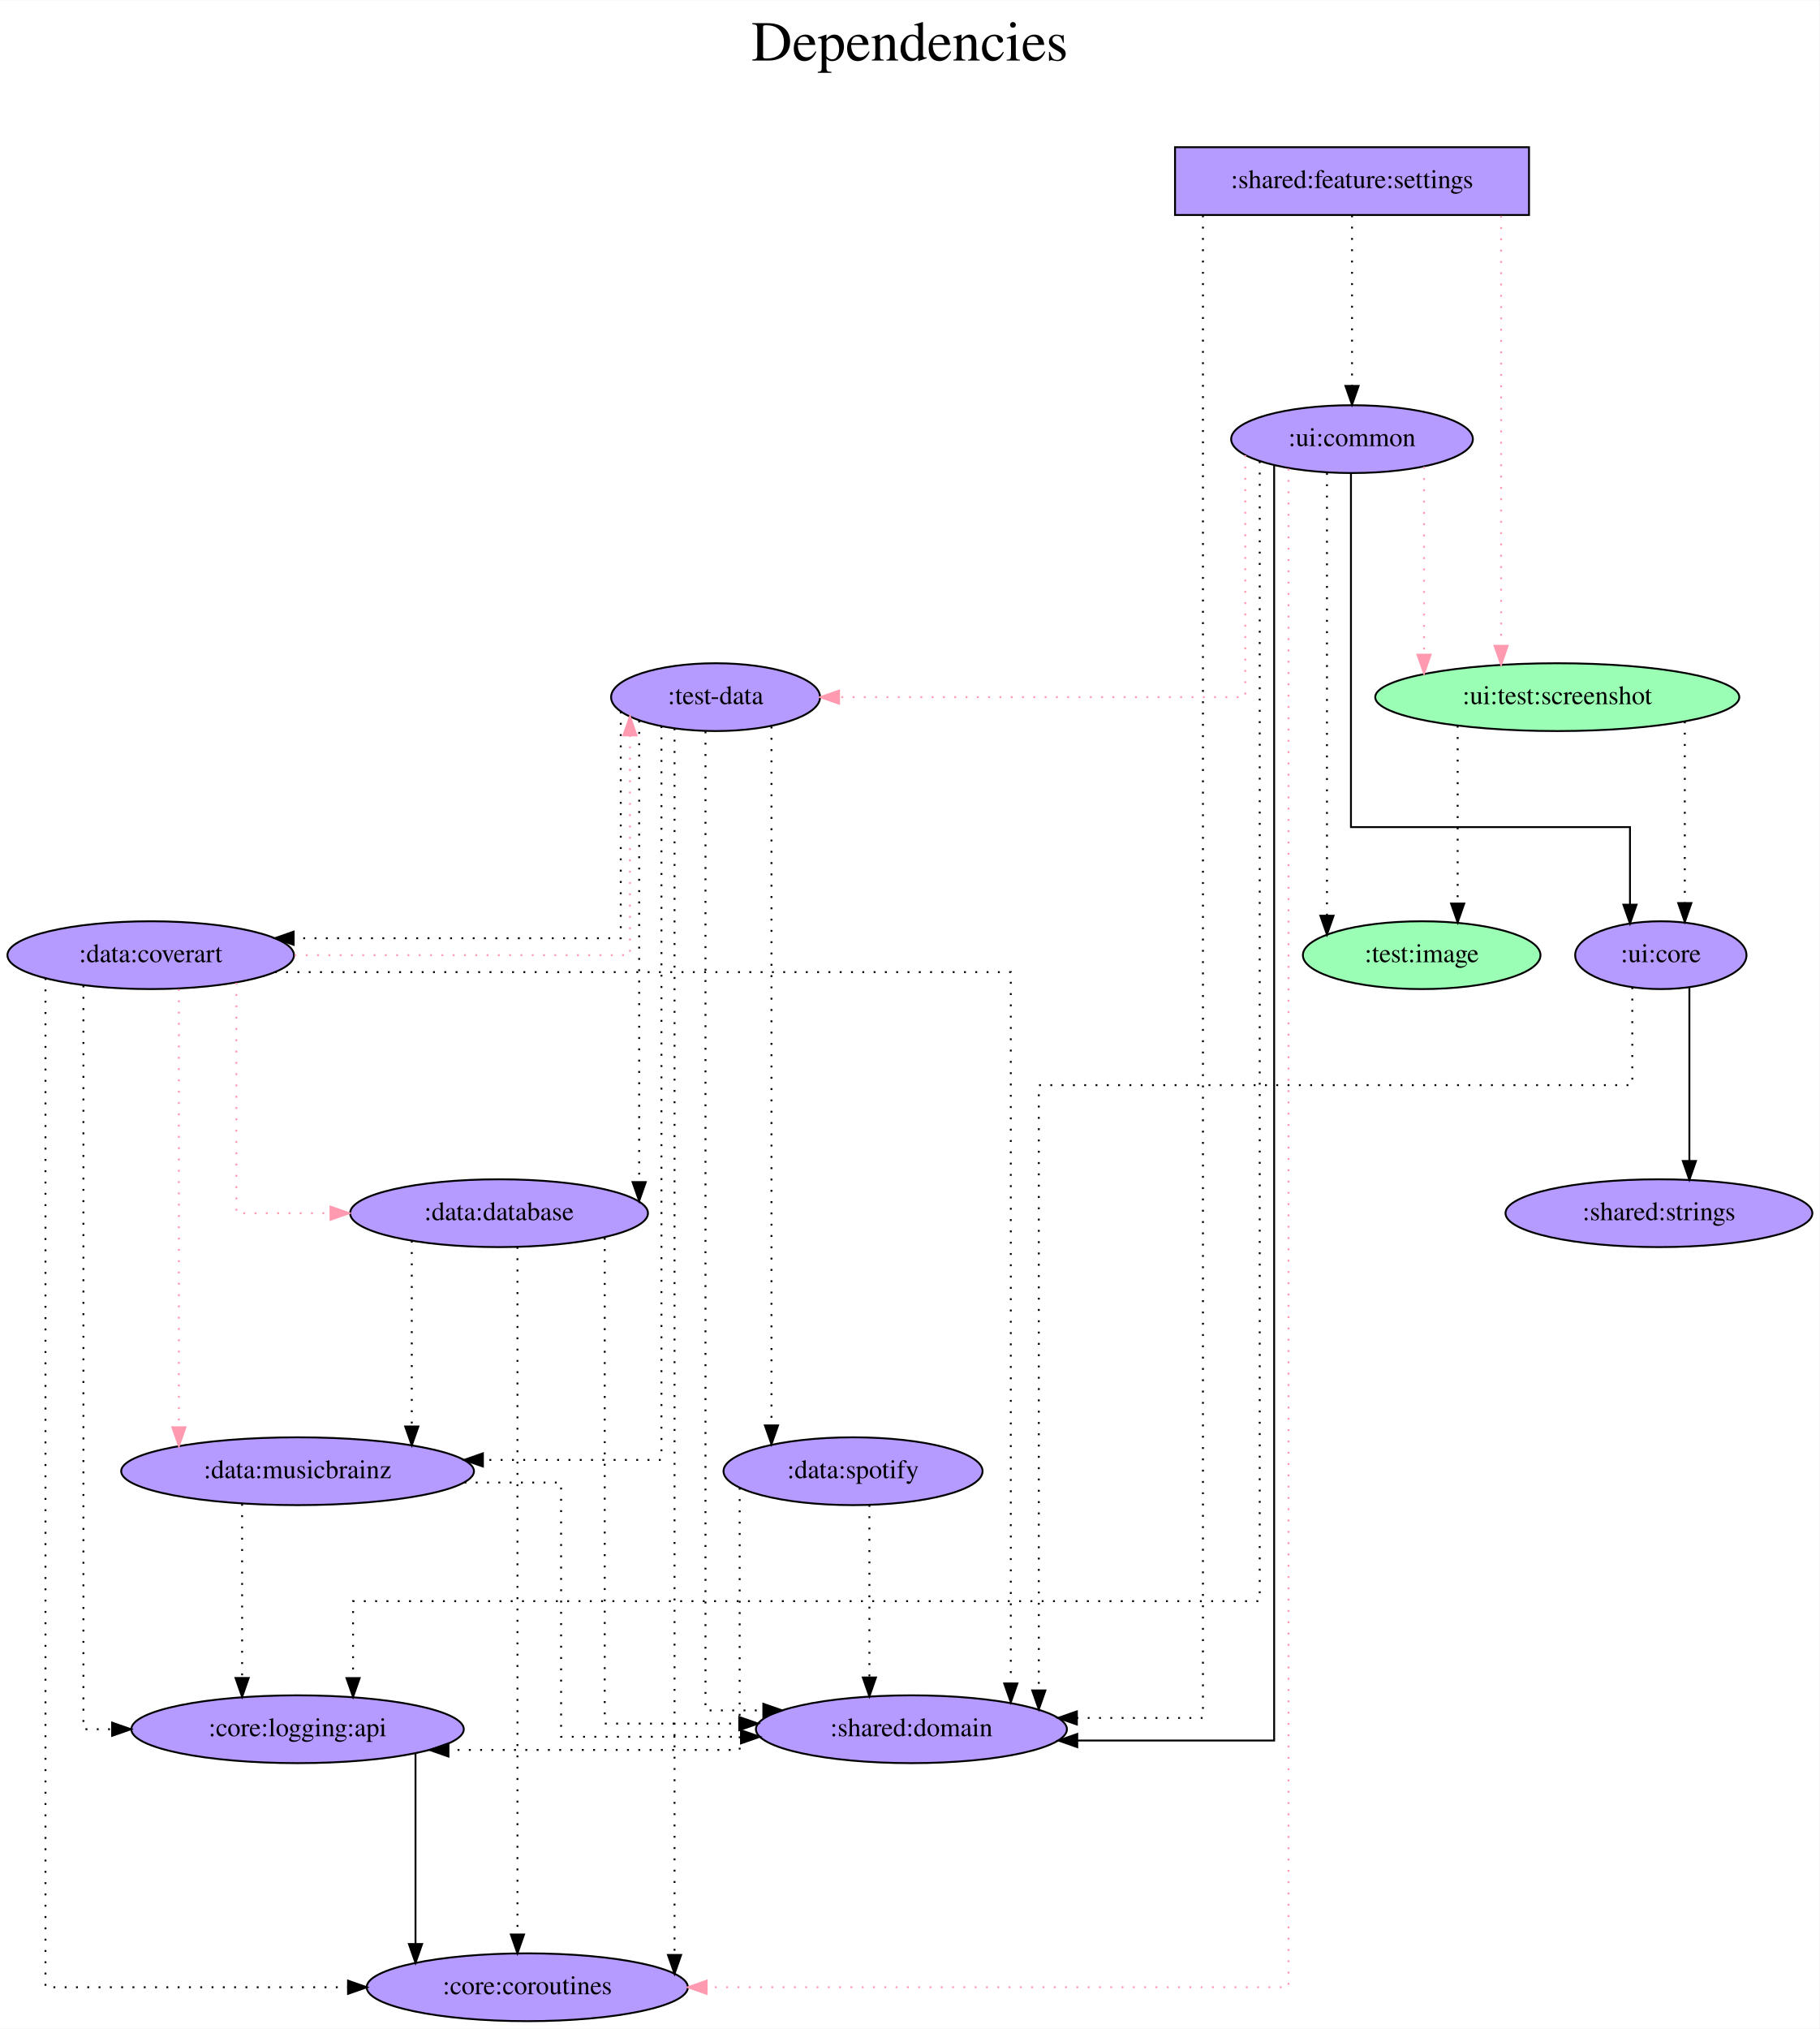
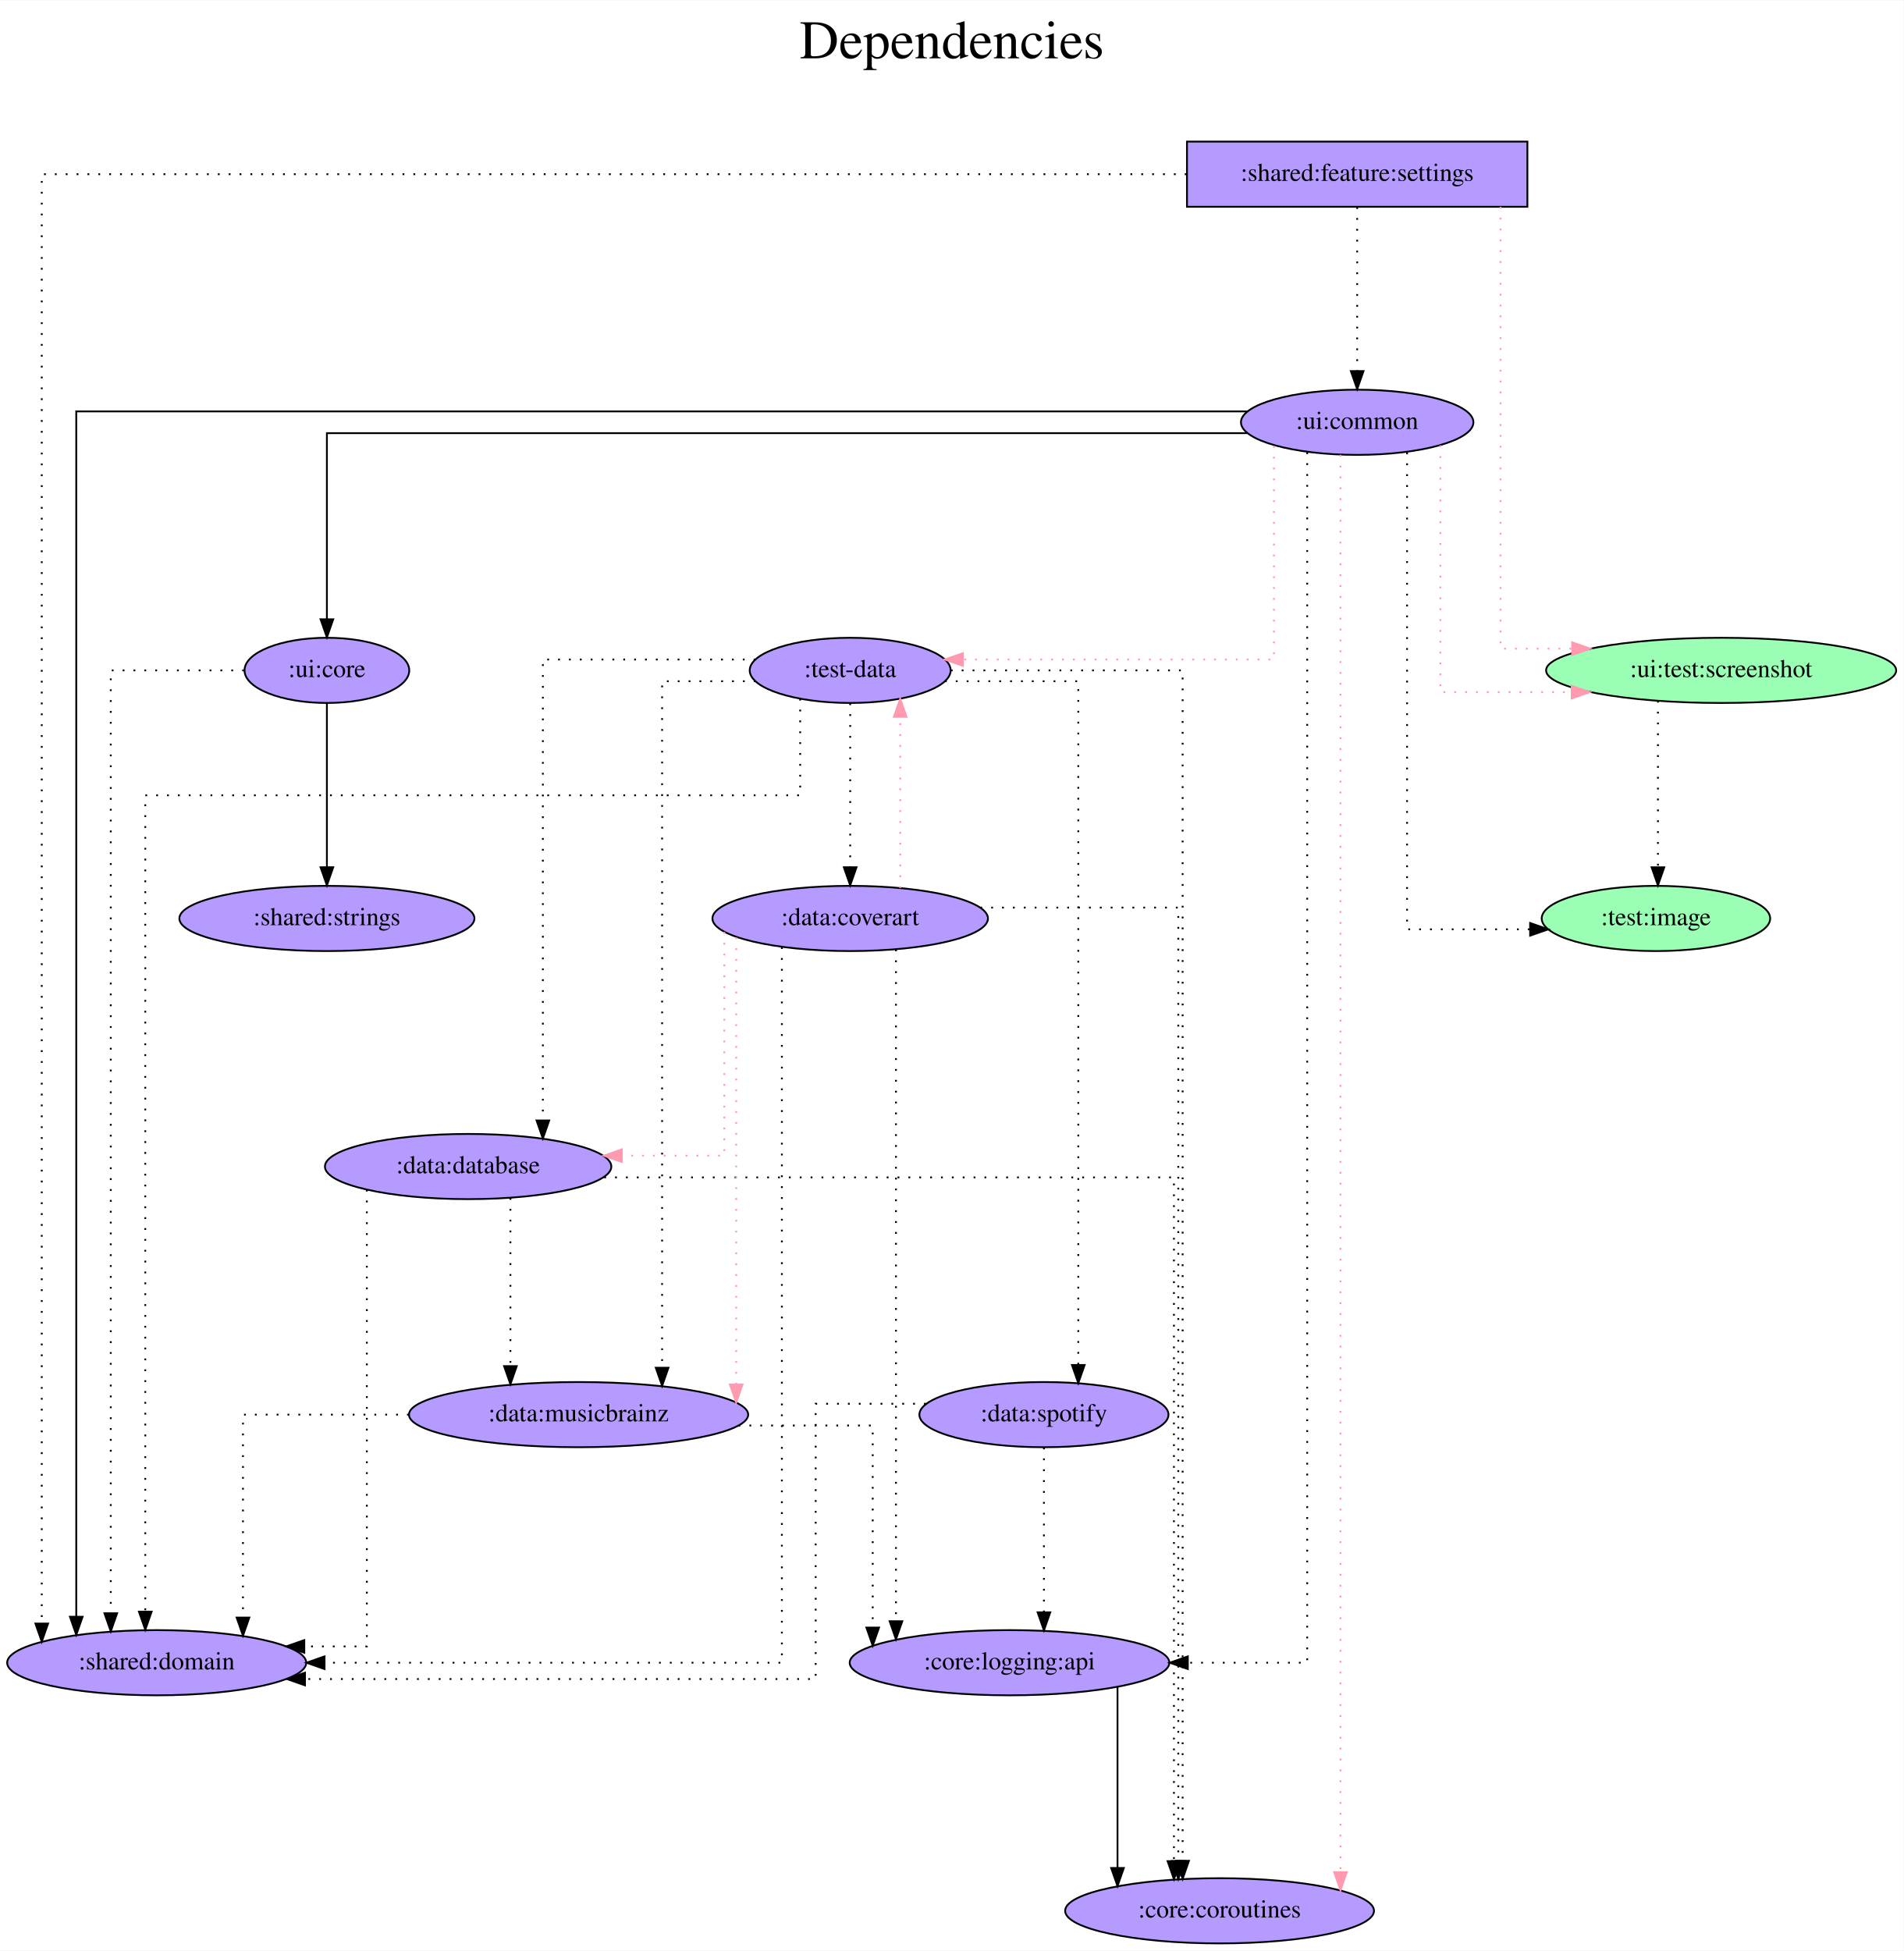
- <svg xmlns="http://www.w3.org/2000/svg" width="966pt" height="1077pt" viewBox="0.00 0.00 966.29 1077.00">
+ <svg xmlns="http://www.w3.org/2000/svg" width="1051pt" height="1077pt" viewBox="0.00 0.00 1051.38 1077.00">
  <g id="graph0" class="graph" transform="scale(1 1) rotate(0) translate(4 1073)">
-     <polygon fill="white" stroke="transparent" points="-4,4 -4,-1073 962.29,-1073 962.29,4 -4,4" />
-     <text text-anchor="middle" x="479.14" y="-1041" font-family="Times,serif" font-size="30.00">Dependencies</text>
-     <text text-anchor="middle" x="479.14" y="-1008" font-family="Times,serif" font-size="30.00"> </text>
+     <polygon fill="white" stroke="transparent" points="-4,4 -4,-1073 1047.38,-1073 1047.38,4 -4,4" />
+     <text text-anchor="middle" x="521.69" y="-1041" font-family="Times,serif" font-size="30.00">Dependencies</text>
+     <text text-anchor="middle" x="521.69" y="-1008" font-family="Times,serif" font-size="30.00"> </text>
    <g id="node1" class="node">
-       <polygon fill="#b59aff" stroke="black" points="808.04,-995 620.04,-995 620.04,-959 808.04,-959 808.04,-995" />
-       <text text-anchor="middle" x="714.04" y="-973.3" font-family="Times,serif" font-size="14.00">:shared:feature:settings</text>
+       <polygon fill="#b59aff" stroke="black" points="839.54,-995 651.54,-995 651.54,-959 839.54,-959 839.54,-995" />
+       <text text-anchor="middle" x="745.54" y="-973.3" font-family="Times,serif" font-size="14.00">:shared:feature:settings</text>
    </g>
    <g id="node2" class="node">
-       <ellipse fill="#9affb5" stroke="black" cx="823.04" cy="-703" rx="96.68" ry="18" />
-       <text text-anchor="middle" x="823.04" y="-699.3" font-family="Times,serif" font-size="14.00">:ui:test:screenshot</text>
+       <ellipse fill="#9affb5" stroke="black" cx="946.54" cy="-703" rx="96.68" ry="18" />
+       <text text-anchor="middle" x="946.54" y="-699.3" font-family="Times,serif" font-size="14.00">:ui:test:screenshot</text>
    </g>
    <g id="edge1" class="edge">
-       <path fill="none" stroke="#ff9ab1" stroke-dasharray="1,5" d="M793.22,-958.6C793.22,-958.6 793.22,-730.26 793.22,-730.26" />
-       <polygon fill="#ff9ab1" stroke="#ff9ab1" points="796.72,-730.26 793.22,-720.26 789.72,-730.26 796.72,-730.26" />
+       <path fill="none" stroke="#ff9ab1" stroke-dasharray="1,5" d="M824.71,-958.99C824.71,-899.8 824.71,-715 824.71,-715 824.71,-715 864.27,-715 864.27,-715" />
+       <polygon fill="#ff9ab1" stroke="#ff9ab1" points="864.27,-718.5 874.27,-715 864.27,-711.5 864.27,-718.5" />
    </g>
    <g id="node3" class="node">
-       <ellipse fill="#b59aff" stroke="black" cx="714.04" cy="-840" rx="64.19" ry="18" />
-       <text text-anchor="middle" x="714.04" y="-836.3" font-family="Times,serif" font-size="14.00">:ui:common</text>
+       <ellipse fill="#b59aff" stroke="black" cx="745.54" cy="-840" rx="64.19" ry="18" />
+       <text text-anchor="middle" x="745.54" y="-836.3" font-family="Times,serif" font-size="14.00">:ui:common</text>
    </g>
    <g id="edge2" class="edge">
-       <path fill="none" stroke="black" stroke-dasharray="1,5" d="M714.04,-958.81C714.04,-958.81 714.04,-868.27 714.04,-868.27" />
-       <polygon fill="black" stroke="black" points="717.54,-868.27 714.04,-858.27 710.54,-868.27 717.54,-868.27" />
+       <path fill="none" stroke="black" stroke-dasharray="1,5" d="M745.54,-958.81C745.54,-958.81 745.54,-868.27 745.54,-868.27" />
+       <polygon fill="black" stroke="black" points="749.04,-868.27 745.54,-858.27 742.04,-868.27 749.04,-868.27" />
    </g>
    <g id="node4" class="node">
-       <ellipse fill="#b59aff" stroke="black" cx="480.04" cy="-155" rx="82.59" ry="18" />
-       <text text-anchor="middle" x="480.04" y="-151.3" font-family="Times,serif" font-size="14.00">:shared:domain</text>
+       <ellipse fill="#b59aff" stroke="black" cx="82.54" cy="-155" rx="82.59" ry="18" />
+       <text text-anchor="middle" x="82.54" y="-151.3" font-family="Times,serif" font-size="14.00">:shared:domain</text>
    </g>
    <g id="edge3" class="edge">
-       <path fill="none" stroke="black" stroke-dasharray="1,5" d="M634.87,-958.81C634.87,-838.41 634.87,-161 634.87,-161 634.87,-161 567.91,-161 567.91,-161" />
-       <polygon fill="black" stroke="black" points="567.91,-157.5 557.91,-161 567.91,-164.5 567.91,-157.5" />
+       <path fill="none" stroke="black" stroke-dasharray="1,5" d="M651.31,-977C454.74,-977 19.06,-977 19.06,-977 19.06,-977 19.06,-176.62 19.06,-176.62" />
+       <polygon fill="black" stroke="black" points="22.56,-176.62 19.06,-166.62 15.56,-176.62 22.56,-176.62" />
    </g>
    <g id="node5" class="node">
-       <ellipse fill="#b59aff" stroke="black" cx="878.04" cy="-566" rx="45.49" ry="18" />
-       <text text-anchor="middle" x="878.04" y="-562.3" font-family="Times,serif" font-size="14.00">:ui:core</text>
+       <ellipse fill="#9affb5" stroke="black" cx="910.54" cy="-566" rx="63.09" ry="18" />
+       <text text-anchor="middle" x="910.54" y="-562.3" font-family="Times,serif" font-size="14.00">:test:image</text>
    </g>
    <g id="edge4" class="edge">
-       <path fill="none" stroke="black" stroke-dasharray="1,5" d="M890.77,-690.11C890.77,-690.11 890.77,-593.66 890.77,-593.66" />
-       <polygon fill="black" stroke="black" points="894.27,-593.66 890.77,-583.66 887.27,-593.66 894.27,-593.66" />
+       <path fill="none" stroke="black" stroke-dasharray="1,5" d="M911.64,-686.2C911.64,-686.2 911.64,-594.25 911.64,-594.25" />
+       <polygon fill="black" stroke="black" points="915.14,-594.25 911.64,-584.25 908.14,-594.25 915.14,-594.25" />
+     </g>
+     <g id="edge7" class="edge">
+       <path fill="none" stroke="#ff9ab1" stroke-dasharray="1,5" d="M791.49,-827.3C791.49,-791.26 791.49,-691 791.49,-691 791.49,-691 864.01,-691 864.01,-691" />
+       <polygon fill="#ff9ab1" stroke="#ff9ab1" points="864.01,-694.5 874.01,-691 864.01,-687.5 864.01,-694.5" />
+     </g>
+     <g id="edge9" class="edge">
+       <path fill="none" stroke="black" d="M684.62,-846C513.02,-846 38.12,-846 38.12,-846 38.12,-846 38.12,-180.4 38.12,-180.4" />
+       <polygon fill="black" stroke="black" points="41.62,-180.4 38.12,-170.4 34.62,-180.4 41.62,-180.4" />
+     </g>
+     <g id="edge5" class="edge">
+       <path fill="none" stroke="black" stroke-dasharray="1,5" d="M773.09,-823.32C773.09,-763.04 773.09,-560 773.09,-560 773.09,-560 841.05,-560 841.05,-560" />
+       <polygon fill="black" stroke="black" points="841.05,-563.5 851.05,-560 841.05,-556.5 841.05,-563.5" />
    </g>
    <g id="node6" class="node">
-       <ellipse fill="#9affb5" stroke="black" cx="751.04" cy="-566" rx="63.09" ry="18" />
-       <text text-anchor="middle" x="751.04" y="-562.3" font-family="Times,serif" font-size="14.00">:test:image</text>
+       <ellipse fill="#b59aff" stroke="black" cx="465.54" cy="-703" rx="55.49" ry="18" />
+       <text text-anchor="middle" x="465.54" y="-699.3" font-family="Times,serif" font-size="14.00">:test-data</text>
    </g>
-     <g id="edge5" class="edge">
-       <path fill="none" stroke="black" stroke-dasharray="1,5" d="M770.14,-687.82C770.14,-687.82 770.14,-593.4 770.14,-593.4" />
-       <polygon fill="black" stroke="black" points="773.64,-593.4 770.14,-583.4 766.64,-593.4 773.64,-593.4" />
+     <g id="edge6" class="edge">
+       <path fill="none" stroke="#ff9ab1" stroke-dasharray="1,5" d="M699.57,-826.96C699.57,-793.83 699.57,-709 699.57,-709 699.57,-709 527.77,-709 527.77,-709" />
+       <polygon fill="#ff9ab1" stroke="#ff9ab1" points="527.77,-705.5 517.77,-709 527.77,-712.5 527.77,-705.5" />
+     </g>
+     <g id="node7" class="node">
+       <ellipse fill="#b59aff" stroke="black" cx="669.54" cy="-18" rx="85.29" ry="18" />
+       <text text-anchor="middle" x="669.54" y="-14.3" font-family="Times,serif" font-size="14.00">:core:coroutines</text>
    </g>
    <g id="edge8" class="edge">
-       <path fill="none" stroke="#ff9ab1" stroke-dasharray="1,5" d="M752.29,-825.34C752.29,-825.34 752.29,-725.55 752.29,-725.55" />
-       <polygon fill="#ff9ab1" stroke="#ff9ab1" points="755.79,-725.55 752.29,-715.55 748.79,-725.55 755.79,-725.55" />
+       <path fill="none" stroke="#ff9ab1" stroke-dasharray="1,5" d="M736.31,-822.07C736.31,-822.07 736.31,-39.35 736.31,-39.35" />
+       <polygon fill="#ff9ab1" stroke="#ff9ab1" points="739.81,-39.35 736.31,-29.35 732.81,-39.35 739.81,-39.35" />
+     </g>
+     <g id="node8" class="node">
+       <ellipse fill="#b59aff" stroke="black" cx="176.54" cy="-703" rx="45.49" ry="18" />
+       <text text-anchor="middle" x="176.54" y="-699.3" font-family="Times,serif" font-size="14.00">:ui:core</text>
    </g>
    <g id="edge10" class="edge">
-       <path fill="none" stroke="black" d="M672.68,-826.2C672.68,-728.81 672.68,-149 672.68,-149 672.68,-149 568.12,-149 568.12,-149" />
-       <polygon fill="black" stroke="black" points="568.12,-145.5 558.12,-149 568.12,-152.5 568.12,-145.5" />
+       <path fill="none" stroke="black" d="M684.65,-834C537.86,-834 176.54,-834 176.54,-834 176.54,-834 176.54,-731.21 176.54,-731.21" />
+       <polygon fill="black" stroke="black" points="180.04,-731.21 176.54,-721.21 173.04,-731.22 180.04,-731.21" />
+     </g>
+     <g id="node9" class="node">
+       <ellipse fill="#b59aff" stroke="black" cx="553.54" cy="-155" rx="88.28" ry="18" />
+       <text text-anchor="middle" x="553.54" y="-151.3" font-family="Times,serif" font-size="14.00">:core:logging:api</text>
    </g>
    <g id="edge11" class="edge">
-       <path fill="none" stroke="black" d="M713.47,-821.72C713.47,-771.3 713.47,-634 713.47,-634 713.47,-634 861.66,-634 861.66,-634 861.66,-634 861.66,-592.81 861.66,-592.81" />
-       <polygon fill="black" stroke="black" points="865.16,-592.81 861.66,-582.81 858.16,-592.81 865.16,-592.81" />
-     </g>
-     <g id="edge6" class="edge">
-       <path fill="none" stroke="black" stroke-dasharray="1,5" d="M700.73,-822.02C700.73,-822.02 700.73,-586.94 700.73,-586.94" />
-       <polygon fill="black" stroke="black" points="704.23,-586.94 700.73,-576.94 697.23,-586.94 704.23,-586.94" />
-     </g>
-     <g id="node7" class="node">
-       <ellipse fill="#b59aff" stroke="black" cx="376.04" cy="-703" rx="55.49" ry="18" />
-       <text text-anchor="middle" x="376.04" y="-699.3" font-family="Times,serif" font-size="14.00">:test-data</text>
-     </g>
-     <g id="edge7" class="edge">
-       <path fill="none" stroke="#ff9ab1" stroke-dasharray="1,5" d="M657.36,-831.43C657.36,-801.44 657.36,-703 657.36,-703 657.36,-703 441.62,-703 441.62,-703" />
-       <polygon fill="#ff9ab1" stroke="#ff9ab1" points="441.62,-699.5 431.62,-703 441.62,-706.5 441.62,-699.5" />
-     </g>
-     <g id="node8" class="node">
-       <ellipse fill="#b59aff" stroke="black" cx="276.04" cy="-18" rx="85.29" ry="18" />
-       <text text-anchor="middle" x="276.04" y="-14.3" font-family="Times,serif" font-size="14.00">:core:coroutines</text>
-     </g>
-     <g id="edge9" class="edge">
-       <path fill="none" stroke="#ff9ab1" stroke-dasharray="1,5" d="M680.34,-824.31C680.34,-710.67 680.34,-18 680.34,-18 680.34,-18 371.29,-18 371.29,-18" />
-       <polygon fill="#ff9ab1" stroke="#ff9ab1" points="371.29,-14.5 361.29,-18 371.29,-21.5 371.29,-14.5" />
-     </g>
-     <g id="node9" class="node">
-       <ellipse fill="#b59aff" stroke="black" cx="154.04" cy="-155" rx="88.28" ry="18" />
-       <text text-anchor="middle" x="154.04" y="-151.3" font-family="Times,serif" font-size="14.00">:core:logging:api</text>
+       <path fill="none" stroke="black" stroke-dasharray="1,5" d="M717.94,-823.41C717.94,-718.8 717.94,-155 717.94,-155 717.94,-155 652,-155 652,-155" />
+       <polygon fill="black" stroke="black" points="652,-151.5 642,-155 652,-158.5 652,-151.5" />
    </g>
    <g id="edge12" class="edge">
-       <path fill="none" stroke="black" stroke-dasharray="1,5" d="M665.02,-828.23C665.02,-742.93 665.02,-223 665.02,-223 665.02,-223 183.51,-223 183.51,-223 183.51,-223 183.51,-182.16 183.51,-182.16" />
-       <polygon fill="black" stroke="black" points="187.01,-182.16 183.51,-172.16 180.01,-182.16 187.01,-182.16" />
+       <path fill="none" stroke="black" stroke-dasharray="1,5" d="M437.92,-687.34C437.92,-666.98 437.92,-634 437.92,-634 437.92,-634 76.24,-634 76.24,-634 76.24,-634 76.24,-183.19 76.24,-183.19" />
+       <polygon fill="black" stroke="black" points="79.74,-183.19 76.24,-173.19 72.74,-183.19 79.74,-183.19" />
+     </g>
+     <g id="edge13" class="edge">
+       <path fill="none" stroke="black" stroke-dasharray="1,5" d="M521.13,-703C575.16,-703 649.14,-703 649.14,-703 649.14,-703 649.14,-45.62 649.14,-45.62" />
+       <polygon fill="black" stroke="black" points="652.64,-45.62 649.14,-35.62 645.64,-45.62 652.64,-45.62" />
+     </g>
+     <g id="node10" class="node">
+       <ellipse fill="#b59aff" stroke="black" cx="254.54" cy="-429" rx="79.09" ry="18" />
+       <text text-anchor="middle" x="254.54" y="-425.3" font-family="Times,serif" font-size="14.00">:data:database</text>
    </g>
    <g id="edge14" class="edge">
-       <path fill="none" stroke="black" stroke-dasharray="1,5" d="M862.88,-548.94C862.88,-528.51 862.88,-497 862.88,-497 862.88,-497 547.7,-497 547.7,-497 547.7,-497 547.7,-175.61 547.7,-175.61" />
-       <polygon fill="black" stroke="black" points="551.2,-175.61 547.7,-165.61 544.2,-175.61 551.2,-175.61" />
+       <path fill="none" stroke="black" stroke-dasharray="1,5" d="M413.23,-709C363.36,-709 295.81,-709 295.81,-709 295.81,-709 295.81,-454.45 295.81,-454.45" />
+       <polygon fill="black" stroke="black" points="299.31,-454.45 295.81,-444.45 292.31,-454.45 299.31,-454.45" />
    </g>
-     <g id="node10" class="node">
-       <ellipse fill="#b59aff" stroke="black" cx="877.04" cy="-429" rx="81.49" ry="18" />
-       <text text-anchor="middle" x="877.04" y="-425.3" font-family="Times,serif" font-size="14.00">:shared:strings</text>
-     </g>
-     <g id="edge13" class="edge">
-       <path fill="none" stroke="black" d="M893.21,-548.93C893.21,-548.93 893.21,-456.72 893.21,-456.72" />
-       <polygon fill="black" stroke="black" points="896.71,-456.72 893.21,-446.72 889.71,-456.72 896.71,-456.72" />
+     <g id="node11" class="node">
+       <ellipse fill="#b59aff" stroke="black" cx="315.54" cy="-292" rx="93.68" ry="18" />
+       <text text-anchor="middle" x="315.54" y="-288.3" font-family="Times,serif" font-size="14.00">:data:musicbrainz</text>
    </g>
    <g id="edge15" class="edge">
-       <path fill="none" stroke="black" stroke-dasharray="1,5" d="M370.67,-684.79C370.67,-590.81 370.67,-165 370.67,-165 370.67,-165 401.4,-165 401.4,-165" />
-       <polygon fill="black" stroke="black" points="401.4,-168.5 411.4,-165 401.39,-161.5 401.4,-168.5" />
+       <path fill="none" stroke="black" stroke-dasharray="1,5" d="M413.3,-697C387.43,-697 361.67,-697 361.67,-697 361.67,-697 361.67,-317.88 361.67,-317.88" />
+       <polygon fill="black" stroke="black" points="365.17,-317.88 361.67,-307.88 358.17,-317.88 365.17,-317.88" />
+     </g>
+     <g id="node12" class="node">
+       <ellipse fill="#b59aff" stroke="black" cx="465.54" cy="-566" rx="76.09" ry="18" />
+       <text text-anchor="middle" x="465.54" y="-562.3" font-family="Times,serif" font-size="14.00">:data:coverart</text>
    </g>
    <g id="edge16" class="edge">
-       <path fill="none" stroke="black" stroke-dasharray="1,5" d="M354.24,-686.41C354.24,-686.41 354.24,-35.16 354.24,-35.16" />
-       <polygon fill="black" stroke="black" points="357.74,-35.16 354.24,-25.16 350.74,-35.16 357.74,-35.16" />
+       <path fill="none" stroke="black" stroke-dasharray="1,5" d="M465.54,-684.81C465.54,-684.81 465.54,-594.27 465.54,-594.27" />
+       <polygon fill="black" stroke="black" points="469.04,-594.27 465.54,-584.27 462.04,-594.27 469.04,-594.27" />
    </g>
-     <g id="node11" class="node">
-       <ellipse fill="#b59aff" stroke="black" cx="261.04" cy="-429" rx="79.09" ry="18" />
-       <text text-anchor="middle" x="261.04" y="-425.3" font-family="Times,serif" font-size="14.00">:data:database</text>
+     <g id="node13" class="node">
+       <ellipse fill="#b59aff" stroke="black" cx="572.54" cy="-292" rx="68.79" ry="18" />
+       <text text-anchor="middle" x="572.54" y="-288.3" font-family="Times,serif" font-size="14.00">:data:spotify</text>
    </g>
    <g id="edge17" class="edge">
-       <path fill="none" stroke="black" stroke-dasharray="1,5" d="M335.45,-690.51C335.45,-690.51 335.45,-445.51 335.45,-445.51" />
-       <polygon fill="black" stroke="black" points="338.95,-445.51 335.45,-435.51 331.95,-445.51 338.95,-445.51" />
+       <path fill="none" stroke="black" stroke-dasharray="1,5" d="M517.87,-697C552.48,-697 591.51,-697 591.51,-697 591.51,-697 591.51,-319.4 591.51,-319.4" />
+       <polygon fill="black" stroke="black" points="595.01,-319.4 591.51,-309.4 588.01,-319.4 595.01,-319.4" />
    </g>
-     <g id="node12" class="node">
-       <ellipse fill="#b59aff" stroke="black" cx="154.04" cy="-292" rx="93.68" ry="18" />
-       <text text-anchor="middle" x="154.04" y="-288.3" font-family="Times,serif" font-size="14.00">:data:musicbrainz</text>
+     <g id="edge19" class="edge">
+       <path fill="none" stroke="black" stroke-dasharray="1,5" d="M130.74,-703C97.07,-703 57.18,-703 57.18,-703 57.18,-703 57.18,-182.31 57.18,-182.31" />
+       <polygon fill="black" stroke="black" points="60.68,-182.31 57.18,-172.31 53.68,-182.31 60.68,-182.31" />
+     </g>
+     <g id="node14" class="node">
+       <ellipse fill="#b59aff" stroke="black" cx="176.54" cy="-566" rx="81.49" ry="18" />
+       <text text-anchor="middle" x="176.54" y="-562.3" font-family="Times,serif" font-size="14.00">:shared:strings</text>
    </g>
    <g id="edge18" class="edge">
-       <path fill="none" stroke="black" stroke-dasharray="1,5" d="M347.29,-687.62C347.29,-613.64 347.29,-298 347.29,-298 347.29,-298 252.46,-298 252.46,-298" />
-       <polygon fill="black" stroke="black" points="252.46,-294.5 242.46,-298 252.46,-301.5 252.46,-294.5" />
-     </g>
-     <g id="node13" class="node">
-       <ellipse fill="#b59aff" stroke="black" cx="76.04" cy="-566" rx="76.09" ry="18" />
-       <text text-anchor="middle" x="76.04" y="-562.3" font-family="Times,serif" font-size="14.00">:data:coverart</text>
-     </g>
-     <g id="edge19" class="edge">
-       <path fill="none" stroke="black" stroke-dasharray="1,5" d="M325.68,-695.38C325.68,-667.82 325.68,-575 325.68,-575 325.68,-575 151.96,-575 151.96,-575" />
-       <polygon fill="black" stroke="black" points="151.96,-571.5 141.96,-575 151.96,-578.5 151.96,-571.5" />
-     </g>
-     <g id="node14" class="node">
-       <ellipse fill="#b59aff" stroke="black" cx="449.04" cy="-292" rx="68.79" ry="18" />
-       <text text-anchor="middle" x="449.04" y="-288.3" font-family="Times,serif" font-size="14.00">:data:spotify</text>
+       <path fill="none" stroke="black" d="M176.54,-684.81C176.54,-684.81 176.54,-594.27 176.54,-594.27" />
+       <polygon fill="black" stroke="black" points="180.04,-594.27 176.54,-584.27 173.04,-594.27 180.04,-594.27" />
    </g>
    <g id="edge20" class="edge">
-       <path fill="none" stroke="black" stroke-dasharray="1,5" d="M405.72,-687.39C405.72,-687.39 405.72,-316.33 405.72,-316.33" />
-       <polygon fill="black" stroke="black" points="409.22,-316.33 405.72,-306.33 402.22,-316.33 409.22,-316.33" />
+       <path fill="none" stroke="black" d="M613.17,-141.61C613.17,-141.61 613.17,-41.64 613.17,-41.64" />
+       <polygon fill="black" stroke="black" points="616.67,-41.64 613.17,-31.64 609.67,-41.64 616.67,-41.64" />
    </g>
    <g id="edge21" class="edge">
-       <path fill="none" stroke="black" d="M216.67,-142.11C216.67,-142.11 216.67,-40.95 216.67,-40.95" />
-       <polygon fill="black" stroke="black" points="220.17,-40.95 216.67,-30.95 213.17,-40.95 220.17,-40.95" />
+       <path fill="none" stroke="black" stroke-dasharray="1,5" d="M198.6,-416.22C198.6,-363.28 198.6,-164 198.6,-164 198.6,-164 164.06,-164 164.06,-164" />
+       <polygon fill="black" stroke="black" points="164.06,-160.5 154.06,-164 164.06,-167.5 164.06,-160.5" />
    </g>
    <g id="edge22" class="edge">
-       <path fill="none" stroke="black" stroke-dasharray="1,5" d="M317.16,-415.93C317.16,-361.8 317.16,-158 317.16,-158 317.16,-158 388.6,-158 388.6,-158" />
-       <polygon fill="black" stroke="black" points="388.6,-161.5 398.6,-158 388.6,-154.5 388.6,-161.5" />
+       <path fill="none" stroke="black" stroke-dasharray="1,5" d="M329.7,-423C442.97,-423 644.34,-423 644.34,-423 644.34,-423 644.34,-45.4 644.34,-45.4" />
+       <polygon fill="black" stroke="black" points="647.84,-45.4 644.34,-35.4 640.84,-45.4 647.84,-45.4" />
    </g>
    <g id="edge23" class="edge">
-       <path fill="none" stroke="black" stroke-dasharray="1,5" d="M270.81,-411.08C270.81,-411.08 270.81,-46.02 270.81,-46.02" />
-       <polygon fill="black" stroke="black" points="274.31,-46.02 270.81,-36.02 267.31,-46.02 274.31,-46.02" />
+       <path fill="none" stroke="black" stroke-dasharray="1,5" d="M277.89,-411.65C277.89,-411.65 277.89,-318.78 277.89,-318.78" />
+       <polygon fill="black" stroke="black" points="281.39,-318.78 277.89,-308.78 274.39,-318.78 281.39,-318.78" />
    </g>
    <g id="edge24" class="edge">
-       <path fill="none" stroke="black" stroke-dasharray="1,5" d="M214.69,-414.34C214.69,-414.34 214.69,-315.74 214.69,-315.74" />
-       <polygon fill="black" stroke="black" points="218.19,-315.74 214.69,-305.74 211.19,-315.74 218.19,-315.74" />
+       <path fill="none" stroke="black" stroke-dasharray="1,5" d="M221.78,-292C175.81,-292 130.19,-292 130.19,-292 130.19,-292 130.19,-179.92 130.19,-179.92" />
+       <polygon fill="black" stroke="black" points="133.69,-179.92 130.19,-169.92 126.69,-179.92 133.69,-179.92" />
    </g>
    <g id="edge25" class="edge">
-       <path fill="none" stroke="black" stroke-dasharray="1,5" d="M242.67,-286C270.44,-286 293.99,-286 293.99,-286 293.99,-286 293.99,-151 293.99,-151 293.99,-151 389.52,-151 389.52,-151" />
-       <polygon fill="black" stroke="black" points="389.52,-154.5 399.52,-151 389.52,-147.5 389.52,-154.5" />
+       <path fill="none" stroke="black" stroke-dasharray="1,5" d="M403.89,-286C441.99,-286 477.98,-286 477.98,-286 477.98,-286 477.98,-174.42 477.98,-174.42" />
+       <polygon fill="black" stroke="black" points="481.48,-174.42 477.98,-164.42 474.48,-174.42 481.48,-174.42" />
    </g>
    <g id="edge26" class="edge">
-       <path fill="none" stroke="black" stroke-dasharray="1,5" d="M124.58,-274.65C124.58,-274.65 124.58,-182.21 124.58,-182.21" />
-       <polygon fill="black" stroke="black" points="128.08,-182.21 124.58,-172.21 121.08,-182.21 128.08,-182.21" />
+       <path fill="none" stroke="black" stroke-dasharray="1,5" d="M427.81,-550.14C427.81,-474.61 427.81,-155 427.81,-155 427.81,-155 175.24,-155 175.24,-155" />
+       <polygon fill="black" stroke="black" points="175.24,-151.5 165.24,-155 175.24,-158.5 175.24,-151.5" />
+     </g>
+     <g id="edge29" class="edge">
+       <path fill="none" stroke="#ff9ab1" stroke-dasharray="1,5" d="M493.17,-582.8C493.17,-582.8 493.17,-677.33 493.17,-677.33" />
+       <polygon fill="#ff9ab1" stroke="#ff9ab1" points="489.67,-677.33 493.17,-687.33 496.67,-677.33 489.67,-677.33" />
+     </g>
+     <g id="edge28" class="edge">
+       <path fill="none" stroke="black" stroke-dasharray="1,5" d="M537.42,-572C588.01,-572 646.74,-572 646.74,-572 646.74,-572 646.74,-45.5 646.74,-45.5" />
+       <polygon fill="black" stroke="black" points="650.24,-45.5 646.74,-35.5 643.24,-45.5 650.24,-45.5" />
    </g>
    <g id="edge27" class="edge">
-       <path fill="none" stroke="black" stroke-dasharray="1,5" d="M141.97,-557C268.47,-557 532.82,-557 532.82,-557 532.82,-557 532.82,-179.31 532.82,-179.31" />
-       <polygon fill="black" stroke="black" points="536.32,-179.31 532.82,-169.31 529.32,-179.31 536.32,-179.31" />
+       <path fill="none" stroke="black" stroke-dasharray="1,5" d="M490.82,-548.86C490.82,-548.86 490.82,-177.92 490.82,-177.92" />
+       <polygon fill="black" stroke="black" points="494.32,-177.92 490.82,-167.92 487.32,-177.92 494.32,-177.92" />
+     </g>
+     <g id="edge31" class="edge">
+       <path fill="none" stroke="#ff9ab1" stroke-dasharray="1,5" d="M396.04,-558.58C396.04,-530.87 396.04,-435 396.04,-435 396.04,-435 339.44,-435 339.44,-435" />
+       <polygon fill="#ff9ab1" stroke="#ff9ab1" points="339.44,-431.5 329.44,-435 339.44,-438.5 339.44,-431.5" />
    </g>
    <g id="edge30" class="edge">
-       <path fill="none" stroke="#ff9ab1" stroke-dasharray="1,5" d="M152.41,-566C227.38,-566 330.57,-566 330.57,-566 330.57,-566 330.57,-682.7 330.57,-682.7" />
-       <polygon fill="#ff9ab1" stroke="#ff9ab1" points="327.07,-682.7 330.57,-692.7 334.07,-682.7 327.07,-682.7" />
-     </g>
-     <g id="edge29" class="edge">
-       <path fill="none" stroke="black" stroke-dasharray="1,5" d="M20.15,-553.79C20.15,-472.93 20.15,-18 20.15,-18 20.15,-18 180.83,-18 180.83,-18" />
-       <polygon fill="black" stroke="black" points="180.83,-21.5 190.83,-18 180.83,-14.5 180.83,-21.5" />
-     </g>
-     <g id="edge28" class="edge">
-       <path fill="none" stroke="black" stroke-dasharray="1,5" d="M40.3,-549.89C40.3,-473.9 40.3,-155 40.3,-155 40.3,-155 55.54,-155 55.54,-155" />
-       <polygon fill="black" stroke="black" points="55.54,-158.5 65.54,-155 55.54,-151.5 55.54,-158.5" />
+       <path fill="none" stroke="#ff9ab1" stroke-dasharray="1,5" d="M402.59,-555.59C402.59,-555.59 402.59,-308.68 402.59,-308.68" />
+       <polygon fill="#ff9ab1" stroke="#ff9ab1" points="406.09,-308.68 402.59,-298.68 399.09,-308.68 406.09,-308.68" />
    </g>
    <g id="edge32" class="edge">
-       <path fill="none" stroke="#ff9ab1" stroke-dasharray="1,5" d="M121.54,-551.34C121.54,-516 121.54,-429 121.54,-429 121.54,-429 171.51,-429 171.51,-429" />
-       <polygon fill="#ff9ab1" stroke="#ff9ab1" points="171.51,-432.5 181.51,-429 171.51,-425.5 171.51,-432.5" />
-     </g>
-     <g id="edge31" class="edge">
-       <path fill="none" stroke="#ff9ab1" stroke-dasharray="1,5" d="M91,-548.02C91,-548.02 91,-315.34 91,-315.34" />
-       <polygon fill="#ff9ab1" stroke="#ff9ab1" points="94.5,-315.34 91,-305.34 87.5,-315.34 94.5,-315.34" />
+       <path fill="none" stroke="black" stroke-dasharray="1,5" d="M507.3,-298C476.53,-298 446.48,-298 446.48,-298 446.48,-298 446.48,-146 446.48,-146 446.48,-146 164.44,-146 164.44,-146" />
+       <polygon fill="black" stroke="black" points="164.44,-142.5 154.44,-146 164.44,-149.5 164.44,-142.5" />
    </g>
    <g id="edge33" class="edge">
-       <path fill="none" stroke="black" stroke-dasharray="1,5" d="M457.72,-274.09C457.72,-274.09 457.72,-182.48 457.72,-182.48" />
-       <polygon fill="black" stroke="black" points="461.22,-182.48 457.72,-172.48 454.22,-182.48 461.22,-182.48" />
-     </g>
-     <g id="edge34" class="edge">
-       <path fill="none" stroke="black" stroke-dasharray="1,5" d="M388.82,-283.19C388.82,-251.32 388.82,-144 388.82,-144 388.82,-144 234.17,-144 234.17,-144" />
-       <polygon fill="black" stroke="black" points="234.17,-140.5 224.17,-144 234.17,-147.5 234.17,-140.5" />
+       <path fill="none" stroke="black" stroke-dasharray="1,5" d="M572.54,-273.81C572.54,-273.81 572.54,-182.83 572.54,-182.83" />
+       <polygon fill="black" stroke="black" points="576.04,-182.83 572.54,-172.83 569.04,-182.83 576.04,-182.83" />
    </g>
  </g>
</svg>
